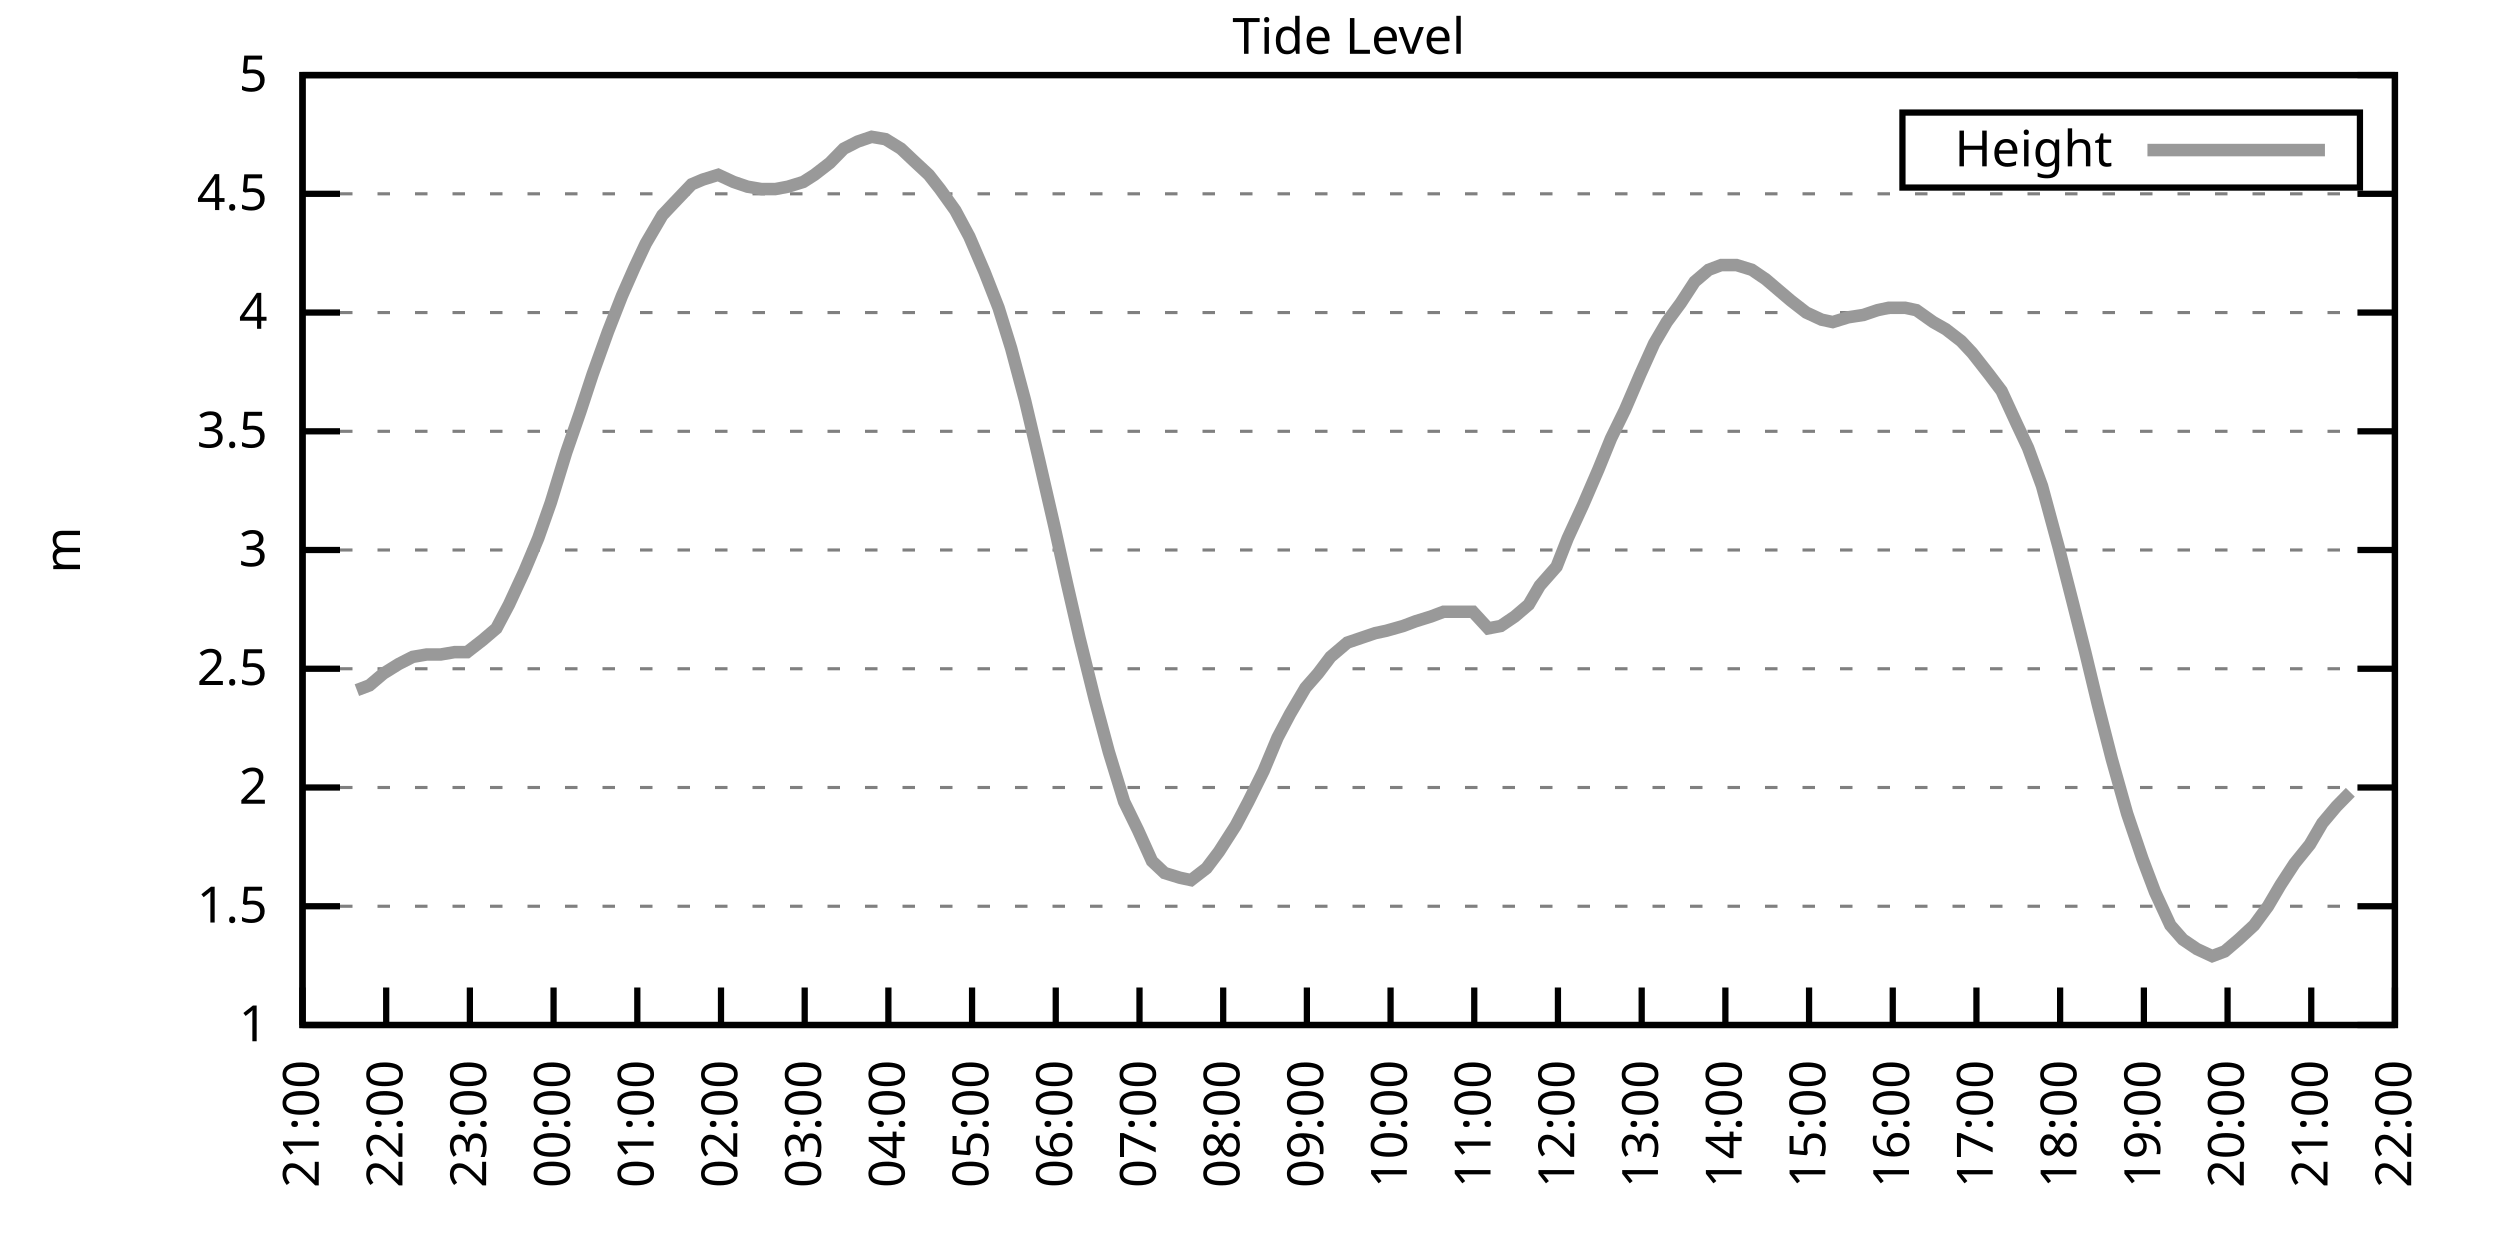
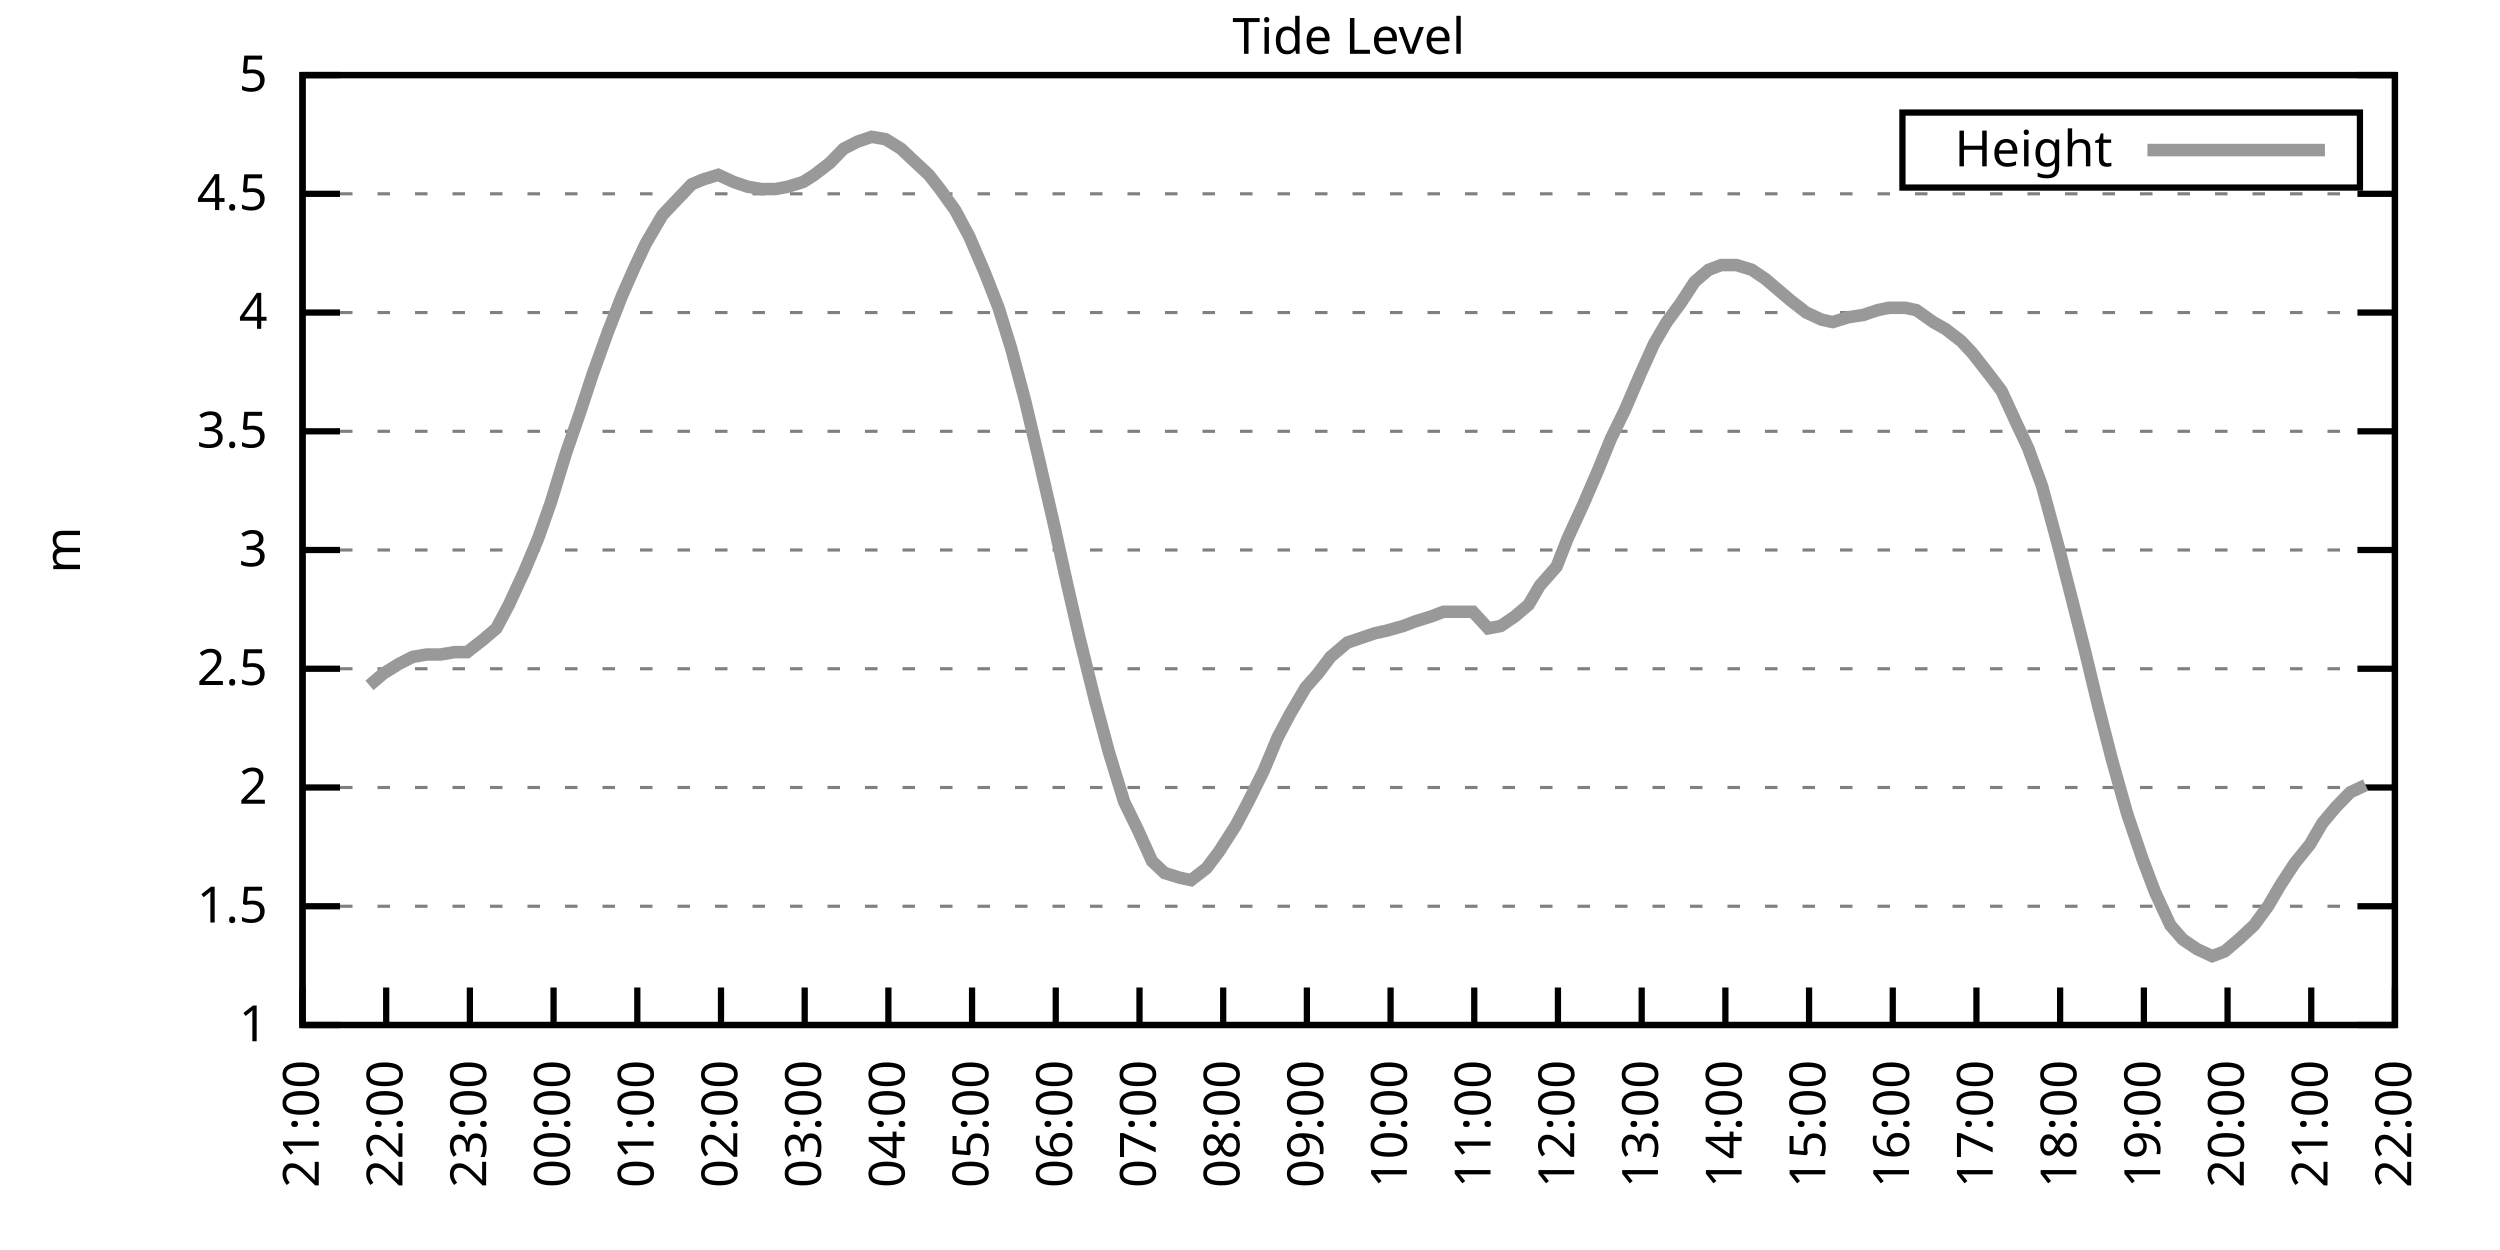
<svg xmlns="http://www.w3.org/2000/svg" xmlns:xlink="http://www.w3.org/1999/xlink" width="400" height="200" viewBox="0 0 400 200">
  <g id="gnuplot_canvas">
    <rect x="0" y="0" width="400" height="200" fill="none" />
    <defs>
      <circle id="gpDot" r="0.5" stroke-width="0.5" stroke="currentColor" />
      <path id="gpPt0" stroke-width="0.333" stroke="currentColor" d="M-1,0 h2 M0,-1 v2" />
      <path id="gpPt1" stroke-width="0.333" stroke="currentColor" d="M-1,-1 L1,1 M1,-1 L-1,1" />
      <path id="gpPt2" stroke-width="0.333" stroke="currentColor" d="M-1,0 L1,0 M0,-1 L0,1 M-1,-1 L1,1 M-1,1 L1,-1" />
      <rect id="gpPt3" stroke-width="0.333" stroke="currentColor" x="-1" y="-1" width="2" height="2" />
      <rect id="gpPt4" stroke-width="0.333" stroke="currentColor" fill="currentColor" x="-1" y="-1" width="2" height="2" />
      <circle id="gpPt5" stroke-width="0.333" stroke="currentColor" cx="0" cy="0" r="1" />
      <use xlink:href="#gpPt5" id="gpPt6" fill="currentColor" stroke="none" />
      <path id="gpPt7" stroke-width="0.333" stroke="currentColor" d="M0,-1.33 L-1.33,0.67 L1.33,0.67 z" />
      <use xlink:href="#gpPt7" id="gpPt8" fill="currentColor" stroke="none" />
      <use xlink:href="#gpPt7" id="gpPt9" stroke="currentColor" transform="rotate(180)" />
      <use xlink:href="#gpPt9" id="gpPt10" fill="currentColor" stroke="none" />
      <use xlink:href="#gpPt3" id="gpPt11" stroke="currentColor" transform="rotate(45)" />
      <use xlink:href="#gpPt11" id="gpPt12" fill="currentColor" stroke="none" />
      <path id="gpPt13" stroke-width="0.333" stroke="currentColor" d="M0,1.330 L1.265,0.411 L0.782,-1.067 L-0.782,-1.076 L-1.265,0.411 z" />
      <use xlink:href="#gpPt13" id="gpPt14" fill="currentColor" stroke="none" />
      <filter id="textbox" filterUnits="objectBoundingBox" x="0" y="0" height="1" width="1">
        <feFlood flood-color="white" flood-opacity="1" result="bgnd" />
        <feComposite in="SourceGraphic" in2="bgnd" operator="atop" />
      </filter>
      <filter id="greybox" filterUnits="objectBoundingBox" x="0" y="0" height="1" width="1">
        <feFlood flood-color="lightgrey" flood-opacity="1" result="grey" />
        <feComposite in="SourceGraphic" in2="grey" operator="atop" />
      </filter>
    </defs>
    <g fill="none" color="white" stroke="currentColor" stroke-width="1.00" stroke-linecap="butt" stroke-linejoin="miter">
</g>
    <g fill="none" color="black" stroke="currentColor" stroke-width="1.00" stroke-linecap="butt" stroke-linejoin="miter">
      <g stroke="none" shape-rendering="crispEdges">
        <polygon fill="rgb(255, 255, 255)" points="48.40,164.00 383.18,164.00 383.18,12.02 48.40,12.02 " />
      </g>
    </g>
    <g fill="none" color="black" stroke="currentColor" stroke-width="1.00" stroke-linecap="butt" stroke-linejoin="miter">
</g>
    <g fill="none" color="black" stroke="black" stroke-width="0.50" stroke-linecap="butt" stroke-linejoin="miter">
</g>
    <g fill="none" color="gray" stroke="currentColor" stroke-width="0.50" stroke-linecap="butt" stroke-linejoin="miter">
      <path stroke="gray" stroke-dasharray="2,4" class="gridline" d="M48.40,164.00 L383.19,164.00  " />
    </g>
    <g fill="none" color="gray" stroke="gray" stroke-width="1.00" stroke-linecap="butt" stroke-linejoin="miter">
</g>
    <g fill="none" color="black" stroke="currentColor" stroke-width="1.00" stroke-linecap="butt" stroke-linejoin="miter">
      <path stroke="black" d="M48.40,164.00 L54.40,164.00 M383.19,164.00 L377.19,164.00  " />
      <g transform="translate(42.80,166.60)" stroke="none" fill="black" font-family="Sans" font-size="8.00" text-anchor="end">
        <text>
          <tspan font-family="Sans"> 1</tspan>
        </text>
      </g>
    </g>
    <g fill="none" color="black" stroke="currentColor" stroke-width="1.00" stroke-linecap="butt" stroke-linejoin="miter">
</g>
    <g fill="none" color="black" stroke="black" stroke-width="0.50" stroke-linecap="butt" stroke-linejoin="miter">
</g>
    <g fill="none" color="gray" stroke="currentColor" stroke-width="0.50" stroke-linecap="butt" stroke-linejoin="miter">
      <path stroke="gray" stroke-dasharray="2,4" class="gridline" d="M48.40,145.00 L383.19,145.00  " />
    </g>
    <g fill="none" color="gray" stroke="gray" stroke-width="1.00" stroke-linecap="butt" stroke-linejoin="miter">
</g>
    <g fill="none" color="black" stroke="currentColor" stroke-width="1.00" stroke-linecap="butt" stroke-linejoin="miter">
      <path stroke="black" d="M48.40,145.00 L54.40,145.00 M383.19,145.00 L377.19,145.00  " />
      <g transform="translate(42.80,147.60)" stroke="none" fill="black" font-family="Sans" font-size="8.00" text-anchor="end">
        <text>
          <tspan font-family="Sans"> 1.5</tspan>
        </text>
      </g>
    </g>
    <g fill="none" color="black" stroke="currentColor" stroke-width="1.00" stroke-linecap="butt" stroke-linejoin="miter">
</g>
    <g fill="none" color="black" stroke="black" stroke-width="0.50" stroke-linecap="butt" stroke-linejoin="miter">
</g>
    <g fill="none" color="gray" stroke="currentColor" stroke-width="0.50" stroke-linecap="butt" stroke-linejoin="miter">
      <path stroke="gray" stroke-dasharray="2,4" class="gridline" d="M48.40,126.00 L383.19,126.00  " />
    </g>
    <g fill="none" color="gray" stroke="gray" stroke-width="1.00" stroke-linecap="butt" stroke-linejoin="miter">
</g>
    <g fill="none" color="black" stroke="currentColor" stroke-width="1.00" stroke-linecap="butt" stroke-linejoin="miter">
      <path stroke="black" d="M48.40,126.00 L54.40,126.00 M383.19,126.00 L377.19,126.00  " />
      <g transform="translate(42.80,128.60)" stroke="none" fill="black" font-family="Sans" font-size="8.00" text-anchor="end">
        <text>
          <tspan font-family="Sans"> 2</tspan>
        </text>
      </g>
    </g>
    <g fill="none" color="black" stroke="currentColor" stroke-width="1.00" stroke-linecap="butt" stroke-linejoin="miter">
</g>
    <g fill="none" color="black" stroke="black" stroke-width="0.50" stroke-linecap="butt" stroke-linejoin="miter">
</g>
    <g fill="none" color="gray" stroke="currentColor" stroke-width="0.50" stroke-linecap="butt" stroke-linejoin="miter">
      <path stroke="gray" stroke-dasharray="2,4" class="gridline" d="M48.40,107.00 L383.19,107.00  " />
    </g>
    <g fill="none" color="gray" stroke="gray" stroke-width="1.00" stroke-linecap="butt" stroke-linejoin="miter">
</g>
    <g fill="none" color="black" stroke="currentColor" stroke-width="1.00" stroke-linecap="butt" stroke-linejoin="miter">
      <path stroke="black" d="M48.40,107.00 L54.40,107.00 M383.19,107.00 L377.19,107.00  " />
      <g transform="translate(42.80,109.60)" stroke="none" fill="black" font-family="Sans" font-size="8.00" text-anchor="end">
        <text>
          <tspan font-family="Sans"> 2.5</tspan>
        </text>
      </g>
    </g>
    <g fill="none" color="black" stroke="currentColor" stroke-width="1.00" stroke-linecap="butt" stroke-linejoin="miter">
</g>
    <g fill="none" color="black" stroke="black" stroke-width="0.50" stroke-linecap="butt" stroke-linejoin="miter">
</g>
    <g fill="none" color="gray" stroke="currentColor" stroke-width="0.50" stroke-linecap="butt" stroke-linejoin="miter">
      <path stroke="gray" stroke-dasharray="2,4" class="gridline" d="M48.40,88.00 L383.19,88.00  " />
    </g>
    <g fill="none" color="gray" stroke="gray" stroke-width="1.00" stroke-linecap="butt" stroke-linejoin="miter">
</g>
    <g fill="none" color="black" stroke="currentColor" stroke-width="1.00" stroke-linecap="butt" stroke-linejoin="miter">
      <path stroke="black" d="M48.40,88.00 L54.40,88.00 M383.19,88.00 L377.19,88.00  " />
      <g transform="translate(42.80,90.60)" stroke="none" fill="black" font-family="Sans" font-size="8.00" text-anchor="end">
        <text>
          <tspan font-family="Sans"> 3</tspan>
        </text>
      </g>
    </g>
    <g fill="none" color="black" stroke="currentColor" stroke-width="1.00" stroke-linecap="butt" stroke-linejoin="miter">
</g>
    <g fill="none" color="black" stroke="black" stroke-width="0.50" stroke-linecap="butt" stroke-linejoin="miter">
</g>
    <g fill="none" color="gray" stroke="currentColor" stroke-width="0.50" stroke-linecap="butt" stroke-linejoin="miter">
      <path stroke="gray" stroke-dasharray="2,4" class="gridline" d="M48.40,69.01 L383.19,69.01  " />
    </g>
    <g fill="none" color="gray" stroke="gray" stroke-width="1.00" stroke-linecap="butt" stroke-linejoin="miter">
</g>
    <g fill="none" color="black" stroke="currentColor" stroke-width="1.00" stroke-linecap="butt" stroke-linejoin="miter">
      <path stroke="black" d="M48.40,69.01 L54.40,69.01 M383.19,69.01 L377.19,69.01  " />
      <g transform="translate(42.80,71.61)" stroke="none" fill="black" font-family="Sans" font-size="8.00" text-anchor="end">
        <text>
          <tspan font-family="Sans"> 3.5</tspan>
        </text>
      </g>
    </g>
    <g fill="none" color="black" stroke="currentColor" stroke-width="1.00" stroke-linecap="butt" stroke-linejoin="miter">
</g>
    <g fill="none" color="black" stroke="black" stroke-width="0.50" stroke-linecap="butt" stroke-linejoin="miter">
</g>
    <g fill="none" color="gray" stroke="currentColor" stroke-width="0.50" stroke-linecap="butt" stroke-linejoin="miter">
      <path stroke="gray" stroke-dasharray="2,4" class="gridline" d="M48.40,50.01 L383.19,50.01  " />
    </g>
    <g fill="none" color="gray" stroke="gray" stroke-width="1.00" stroke-linecap="butt" stroke-linejoin="miter">
</g>
    <g fill="none" color="black" stroke="currentColor" stroke-width="1.00" stroke-linecap="butt" stroke-linejoin="miter">
      <path stroke="black" d="M48.40,50.01 L54.40,50.01 M383.19,50.01 L377.19,50.01  " />
      <g transform="translate(42.80,52.61)" stroke="none" fill="black" font-family="Sans" font-size="8.00" text-anchor="end">
        <text>
          <tspan font-family="Sans"> 4</tspan>
        </text>
      </g>
    </g>
    <g fill="none" color="black" stroke="currentColor" stroke-width="1.00" stroke-linecap="butt" stroke-linejoin="miter">
</g>
    <g fill="none" color="black" stroke="black" stroke-width="0.50" stroke-linecap="butt" stroke-linejoin="miter">
</g>
    <g fill="none" color="gray" stroke="currentColor" stroke-width="0.50" stroke-linecap="butt" stroke-linejoin="miter">
      <path stroke="gray" stroke-dasharray="2,4" class="gridline" d="M48.40,31.01 L383.19,31.01  " />
    </g>
    <g fill="none" color="gray" stroke="gray" stroke-width="1.00" stroke-linecap="butt" stroke-linejoin="miter">
</g>
    <g fill="none" color="black" stroke="currentColor" stroke-width="1.00" stroke-linecap="butt" stroke-linejoin="miter">
      <path stroke="black" d="M48.40,31.01 L54.40,31.01 M383.19,31.01 L377.19,31.01  " />
      <g transform="translate(42.80,33.61)" stroke="none" fill="black" font-family="Sans" font-size="8.00" text-anchor="end">
        <text>
          <tspan font-family="Sans"> 4.5</tspan>
        </text>
      </g>
    </g>
    <g fill="none" color="black" stroke="currentColor" stroke-width="1.00" stroke-linecap="butt" stroke-linejoin="miter">
</g>
    <g fill="none" color="black" stroke="black" stroke-width="0.50" stroke-linecap="butt" stroke-linejoin="miter">
</g>
    <g fill="none" color="gray" stroke="currentColor" stroke-width="0.50" stroke-linecap="butt" stroke-linejoin="miter">
      <path stroke="gray" stroke-dasharray="2,4" class="gridline" d="M48.40,12.01 L383.19,12.01  " />
    </g>
    <g fill="none" color="gray" stroke="gray" stroke-width="1.00" stroke-linecap="butt" stroke-linejoin="miter">
</g>
    <g fill="none" color="black" stroke="currentColor" stroke-width="1.00" stroke-linecap="butt" stroke-linejoin="miter">
      <path stroke="black" d="M48.40,12.01 L54.40,12.01 M383.19,12.01 L377.19,12.01  " />
      <g transform="translate(42.80,14.61)" stroke="none" fill="black" font-family="Sans" font-size="8.00" text-anchor="end">
        <text>
          <tspan font-family="Sans"> 5</tspan>
        </text>
      </g>
    </g>
    <g fill="none" color="black" stroke="currentColor" stroke-width="1.00" stroke-linecap="butt" stroke-linejoin="miter">
      <path stroke="black" d="M48.40,164.00 L48.40,158.00  " />
      <g transform="translate(51.00,169.60) rotate(270.00)" stroke="none" fill="black" font-family="Sans" font-size="8.00" text-anchor="end">
        <text>
          <tspan font-family="Sans">21:00</tspan>
        </text>
      </g>
    </g>
    <g fill="none" color="black" stroke="currentColor" stroke-width="1.00" stroke-linecap="butt" stroke-linejoin="miter">
      <path stroke="black" d="M61.79,164.00 L61.79,158.00  " />
      <g transform="translate(64.39,169.60) rotate(270.00)" stroke="none" fill="black" font-family="Sans" font-size="8.00" text-anchor="end">
        <text>
          <tspan font-family="Sans">22:00</tspan>
        </text>
      </g>
    </g>
    <g fill="none" color="black" stroke="currentColor" stroke-width="1.00" stroke-linecap="butt" stroke-linejoin="miter">
      <path stroke="black" d="M75.18,164.00 L75.18,158.00  " />
      <g transform="translate(77.78,169.60) rotate(270.00)" stroke="none" fill="black" font-family="Sans" font-size="8.00" text-anchor="end">
        <text>
          <tspan font-family="Sans">23:00</tspan>
        </text>
      </g>
    </g>
    <g fill="none" color="black" stroke="currentColor" stroke-width="1.00" stroke-linecap="butt" stroke-linejoin="miter">
      <path stroke="black" d="M88.57,164.00 L88.57,158.00  " />
      <g transform="translate(91.17,169.60) rotate(270.00)" stroke="none" fill="black" font-family="Sans" font-size="8.00" text-anchor="end">
        <text>
          <tspan font-family="Sans">00:00</tspan>
        </text>
      </g>
    </g>
    <g fill="none" color="black" stroke="currentColor" stroke-width="1.00" stroke-linecap="butt" stroke-linejoin="miter">
      <path stroke="black" d="M101.97,164.00 L101.97,158.00  " />
      <g transform="translate(104.57,169.60) rotate(270.00)" stroke="none" fill="black" font-family="Sans" font-size="8.00" text-anchor="end">
        <text>
          <tspan font-family="Sans">01:00</tspan>
        </text>
      </g>
    </g>
    <g fill="none" color="black" stroke="currentColor" stroke-width="1.00" stroke-linecap="butt" stroke-linejoin="miter">
      <path stroke="black" d="M115.36,164.00 L115.36,158.00  " />
      <g transform="translate(117.96,169.60) rotate(270.00)" stroke="none" fill="black" font-family="Sans" font-size="8.00" text-anchor="end">
        <text>
          <tspan font-family="Sans">02:00</tspan>
        </text>
      </g>
    </g>
    <g fill="none" color="black" stroke="currentColor" stroke-width="1.00" stroke-linecap="butt" stroke-linejoin="miter">
      <path stroke="black" d="M128.75,164.00 L128.75,158.00  " />
      <g transform="translate(131.35,169.60) rotate(270.00)" stroke="none" fill="black" font-family="Sans" font-size="8.00" text-anchor="end">
        <text>
          <tspan font-family="Sans">03:00</tspan>
        </text>
      </g>
    </g>
    <g fill="none" color="black" stroke="currentColor" stroke-width="1.00" stroke-linecap="butt" stroke-linejoin="miter">
      <path stroke="black" d="M142.14,164.00 L142.14,158.00  " />
      <g transform="translate(144.74,169.60) rotate(270.00)" stroke="none" fill="black" font-family="Sans" font-size="8.00" text-anchor="end">
        <text>
          <tspan font-family="Sans">04:00</tspan>
        </text>
      </g>
    </g>
    <g fill="none" color="black" stroke="currentColor" stroke-width="1.00" stroke-linecap="butt" stroke-linejoin="miter">
      <path stroke="black" d="M155.53,164.00 L155.53,158.00  " />
      <g transform="translate(158.13,169.60) rotate(270.00)" stroke="none" fill="black" font-family="Sans" font-size="8.00" text-anchor="end">
        <text>
          <tspan font-family="Sans">05:00</tspan>
        </text>
      </g>
    </g>
    <g fill="none" color="black" stroke="currentColor" stroke-width="1.00" stroke-linecap="butt" stroke-linejoin="miter">
      <path stroke="black" d="M168.92,164.00 L168.92,158.00  " />
      <g transform="translate(171.52,169.60) rotate(270.00)" stroke="none" fill="black" font-family="Sans" font-size="8.00" text-anchor="end">
        <text>
          <tspan font-family="Sans">06:00</tspan>
        </text>
      </g>
    </g>
    <g fill="none" color="black" stroke="currentColor" stroke-width="1.00" stroke-linecap="butt" stroke-linejoin="miter">
      <path stroke="black" d="M182.32,164.00 L182.32,158.00  " />
      <g transform="translate(184.92,169.60) rotate(270.00)" stroke="none" fill="black" font-family="Sans" font-size="8.00" text-anchor="end">
        <text>
          <tspan font-family="Sans">07:00</tspan>
        </text>
      </g>
    </g>
    <g fill="none" color="black" stroke="currentColor" stroke-width="1.00" stroke-linecap="butt" stroke-linejoin="miter">
      <path stroke="black" d="M195.71,164.00 L195.71,158.00  " />
      <g transform="translate(198.31,169.60) rotate(270.00)" stroke="none" fill="black" font-family="Sans" font-size="8.00" text-anchor="end">
        <text>
          <tspan font-family="Sans">08:00</tspan>
        </text>
      </g>
    </g>
    <g fill="none" color="black" stroke="currentColor" stroke-width="1.00" stroke-linecap="butt" stroke-linejoin="miter">
      <path stroke="black" d="M209.10,164.00 L209.10,158.00  " />
      <g transform="translate(211.70,169.60) rotate(270.00)" stroke="none" fill="black" font-family="Sans" font-size="8.00" text-anchor="end">
        <text>
          <tspan font-family="Sans">09:00</tspan>
        </text>
      </g>
    </g>
    <g fill="none" color="black" stroke="currentColor" stroke-width="1.00" stroke-linecap="butt" stroke-linejoin="miter">
      <path stroke="black" d="M222.49,164.00 L222.49,158.00  " />
      <g transform="translate(225.09,169.60) rotate(270.00)" stroke="none" fill="black" font-family="Sans" font-size="8.00" text-anchor="end">
        <text>
          <tspan font-family="Sans">10:00</tspan>
        </text>
      </g>
    </g>
    <g fill="none" color="black" stroke="currentColor" stroke-width="1.00" stroke-linecap="butt" stroke-linejoin="miter">
      <path stroke="black" d="M235.88,164.00 L235.88,158.00  " />
      <g transform="translate(238.48,169.60) rotate(270.00)" stroke="none" fill="black" font-family="Sans" font-size="8.00" text-anchor="end">
        <text>
          <tspan font-family="Sans">11:00</tspan>
        </text>
      </g>
    </g>
    <g fill="none" color="black" stroke="currentColor" stroke-width="1.00" stroke-linecap="butt" stroke-linejoin="miter">
      <path stroke="black" d="M249.27,164.00 L249.27,158.00  " />
      <g transform="translate(251.87,169.60) rotate(270.00)" stroke="none" fill="black" font-family="Sans" font-size="8.00" text-anchor="end">
        <text>
          <tspan font-family="Sans">12:00</tspan>
        </text>
      </g>
    </g>
    <g fill="none" color="black" stroke="currentColor" stroke-width="1.00" stroke-linecap="butt" stroke-linejoin="miter">
      <path stroke="black" d="M262.67,164.00 L262.67,158.00  " />
      <g transform="translate(265.27,169.60) rotate(270.00)" stroke="none" fill="black" font-family="Sans" font-size="8.00" text-anchor="end">
        <text>
          <tspan font-family="Sans">13:00</tspan>
        </text>
      </g>
    </g>
    <g fill="none" color="black" stroke="currentColor" stroke-width="1.00" stroke-linecap="butt" stroke-linejoin="miter">
      <path stroke="black" d="M276.06,164.00 L276.06,158.00  " />
      <g transform="translate(278.66,169.60) rotate(270.00)" stroke="none" fill="black" font-family="Sans" font-size="8.00" text-anchor="end">
        <text>
          <tspan font-family="Sans">14:00</tspan>
        </text>
      </g>
    </g>
    <g fill="none" color="black" stroke="currentColor" stroke-width="1.00" stroke-linecap="butt" stroke-linejoin="miter">
      <path stroke="black" d="M289.45,164.00 L289.45,158.00  " />
      <g transform="translate(292.05,169.60) rotate(270.00)" stroke="none" fill="black" font-family="Sans" font-size="8.00" text-anchor="end">
        <text>
          <tspan font-family="Sans">15:00</tspan>
        </text>
      </g>
    </g>
    <g fill="none" color="black" stroke="currentColor" stroke-width="1.00" stroke-linecap="butt" stroke-linejoin="miter">
      <path stroke="black" d="M302.84,164.00 L302.84,158.00  " />
      <g transform="translate(305.44,169.60) rotate(270.00)" stroke="none" fill="black" font-family="Sans" font-size="8.00" text-anchor="end">
        <text>
          <tspan font-family="Sans">16:00</tspan>
        </text>
      </g>
    </g>
    <g fill="none" color="black" stroke="currentColor" stroke-width="1.00" stroke-linecap="butt" stroke-linejoin="miter">
      <path stroke="black" d="M316.23,164.00 L316.23,158.00  " />
      <g transform="translate(318.83,169.60) rotate(270.00)" stroke="none" fill="black" font-family="Sans" font-size="8.00" text-anchor="end">
        <text>
          <tspan font-family="Sans">17:00</tspan>
        </text>
      </g>
    </g>
    <g fill="none" color="black" stroke="currentColor" stroke-width="1.00" stroke-linecap="butt" stroke-linejoin="miter">
      <path stroke="black" d="M329.62,164.00 L329.62,158.00  " />
      <g transform="translate(332.22,169.60) rotate(270.00)" stroke="none" fill="black" font-family="Sans" font-size="8.00" text-anchor="end">
        <text>
          <tspan font-family="Sans">18:00</tspan>
        </text>
      </g>
    </g>
    <g fill="none" color="black" stroke="currentColor" stroke-width="1.00" stroke-linecap="butt" stroke-linejoin="miter">
      <path stroke="black" d="M343.02,164.00 L343.02,158.00  " />
      <g transform="translate(345.62,169.60) rotate(270.00)" stroke="none" fill="black" font-family="Sans" font-size="8.00" text-anchor="end">
        <text>
          <tspan font-family="Sans">19:00</tspan>
        </text>
      </g>
    </g>
    <g fill="none" color="black" stroke="currentColor" stroke-width="1.00" stroke-linecap="butt" stroke-linejoin="miter">
      <path stroke="black" d="M356.41,164.00 L356.41,158.00  " />
      <g transform="translate(359.01,169.60) rotate(270.00)" stroke="none" fill="black" font-family="Sans" font-size="8.00" text-anchor="end">
        <text>
          <tspan font-family="Sans">20:00</tspan>
        </text>
      </g>
    </g>
    <g fill="none" color="black" stroke="currentColor" stroke-width="1.00" stroke-linecap="butt" stroke-linejoin="miter">
      <path stroke="black" d="M369.80,164.00 L369.80,158.00  " />
      <g transform="translate(372.40,169.60) rotate(270.00)" stroke="none" fill="black" font-family="Sans" font-size="8.00" text-anchor="end">
        <text>
          <tspan font-family="Sans">21:00</tspan>
        </text>
      </g>
    </g>
    <g fill="none" color="black" stroke="currentColor" stroke-width="1.00" stroke-linecap="butt" stroke-linejoin="miter">
      <path stroke="black" d="M383.19,164.00 L383.19,158.00  " />
      <g transform="translate(385.79,169.60) rotate(270.00)" stroke="none" fill="black" font-family="Sans" font-size="8.00" text-anchor="end">
        <text>
          <tspan font-family="Sans">22:00</tspan>
        </text>
      </g>
    </g>
    <g fill="none" color="black" stroke="currentColor" stroke-width="1.00" stroke-linecap="butt" stroke-linejoin="miter">
</g>
    <g fill="none" color="black" stroke="currentColor" stroke-width="1.00" stroke-linecap="butt" stroke-linejoin="miter">
      <path stroke="black" d="M48.40,12.01 L48.40,164.00 L383.19,164.00 L383.19,12.01 L48.40,12.01 Z  " />
    </g>
    <g fill="none" color="black" stroke="currentColor" stroke-width="1.00" stroke-linecap="butt" stroke-linejoin="miter">
</g>
    <g fill="none" color="black" stroke="currentColor" stroke-width="1.00" stroke-linecap="butt" stroke-linejoin="miter">
      <path stroke="black" d="M304.39,30.01 L304.39,18.01 L377.59,18.01 L377.59,30.01 L304.39,30.01 Z  " />
    </g>
    <g id="Tide_level_plot_1">
      <g fill="none" color="white" stroke="black" stroke-width="2.00" stroke-linecap="butt" stroke-linejoin="miter">
</g>
      <g fill="none" color="black" stroke="currentColor" stroke-width="2.00" stroke-linecap="butt" stroke-linejoin="miter">
        <g transform="translate(337.99,26.61)" stroke="none" fill="black" font-family="Sans" font-size="8.00" text-anchor="end">
          <text>
            <tspan font-family="Sans">Height</tspan>
          </text>
        </g>
      </g>
      <g fill="none" color="black" stroke="currentColor" stroke-width="2.00" stroke-linecap="butt" stroke-linejoin="miter">
-         <path stroke="rgb(153, 153, 153)" d="M343.59,24.01 L371.99,24.01 M57.10,110.42 L59.11,109.66 L61.35,107.76 L63.80,106.24 L66.03,105.10 L68.26,104.72   L70.50,104.72 L72.73,104.34 L74.74,104.34 L77.19,102.44 L79.42,100.54 L81.43,96.74 L83.89,91.42 L86.12,86.11   L88.13,80.41 L90.58,72.43 L92.82,65.97 L94.82,59.89 L97.28,53.05 L99.51,47.35 L101.52,42.79 L103.31,38.99   L105.98,34.43 L107.77,32.53 L110.67,29.49 L112.46,28.73 L114.91,27.97 L117.37,29.11 L119.60,29.87 L121.83,30.25   L124.06,30.25 L126.07,29.87 L128.53,29.11 L130.31,27.97 L132.77,26.07 L135.00,23.79 L137.23,22.65 L139.46,21.89   L141.69,22.27 L144.15,23.79 L146.16,25.69 L148.61,27.97 L150.40,30.25 L152.85,33.67 L155.09,37.85 L157.54,43.55   L159.77,49.25 L161.78,55.71 L164.01,64.07 L166.25,73.57 L168.70,84.21 L170.71,93.32 L172.72,102.06 L175.17,111.94   L177.41,120.30 L179.86,128.28 L182.09,132.84 L184.32,137.78 L186.33,139.68 L188.79,140.44 L190.57,140.82 L193.03,138.92   L195.04,136.26 L197.72,132.08 L199.73,128.28 L202.18,123.34 L204.41,118.02 L206.42,114.22 L208.88,110.04 L210.88,107.76   L212.89,105.10 L215.57,102.82 L217.80,102.06 L220.04,101.30 L221.82,100.92 L224.50,100.16 L226.51,99.40 L228.96,98.64   L230.97,97.88 L232.98,97.88 L235.66,97.88 L238.11,100.54 L240.12,100.16 L242.36,98.64 L244.59,96.74 L246.37,93.70   L249.05,90.66 L250.84,86.11 L253.29,80.79 L255.75,75.09 L257.76,70.15 L259.99,65.59 L262.44,59.89 L264.67,54.95   L266.68,51.53 L268.92,48.49 L271.15,45.07 L273.38,43.17 L275.39,42.41 L277.84,42.41 L280.30,43.17 L282.53,44.69   L284.76,46.59 L286.55,48.11 L289.00,50.01 L291.46,51.15 L293.24,51.53 L295.70,50.77 L298.15,50.39 L300.39,49.63   L302.17,49.25 L304.85,49.25 L306.63,49.63 L309.31,51.53 L311.32,52.67 L313.78,54.57 L315.56,56.47 L318.24,59.89   L320.25,62.55 L322.70,67.87 L324.49,71.67 L326.72,77.75 L329.40,87.63 L331.63,96.36 L333.64,104.34 L335.65,112.70   L337.88,121.44 L340.34,130.18 L342.79,137.40 L344.80,142.72 L347.26,148.04 L349.26,150.32 L351.50,151.84 L353.95,152.98   L355.96,152.22 L358.19,150.32 L360.65,148.04 L362.88,145.00 L364.89,141.58 L367.12,138.16 L369.58,135.12 L371.58,131.70   L373.82,129.04 L376.05,126.76  " />
+         <path stroke="rgb(153, 153, 153)" d="M343.59,24.01 L371.99,24.01 M59.11,109.66 L61.35,107.76 L63.80,106.24 L66.03,105.10 L68.26,104.72 L70.50,104.72   L72.73,104.34 L74.74,104.34 L77.19,102.44 L79.42,100.54 L81.43,96.74 L83.89,91.42 L86.12,86.11 L88.13,80.41   L90.58,72.43 L92.82,65.97 L94.82,59.89 L97.28,53.05 L99.51,47.35 L101.52,42.79 L103.31,38.99 L105.98,34.43   L107.77,32.53 L110.67,29.49 L112.46,28.73 L114.91,27.97 L117.37,29.11 L119.60,29.87 L121.83,30.25 L124.06,30.25   L126.07,29.87 L128.53,29.11 L130.31,27.97 L132.77,26.07 L135.00,23.79 L137.23,22.65 L139.46,21.89 L141.69,22.27   L144.15,23.79 L146.16,25.69 L148.61,27.97 L150.40,30.25 L152.85,33.67 L155.09,37.85 L157.54,43.55 L159.77,49.25   L161.78,55.71 L164.01,64.07 L166.25,73.57 L168.70,84.21 L170.71,93.32 L172.72,102.06 L175.17,111.94 L177.41,120.30   L179.86,128.28 L182.09,132.84 L184.32,137.78 L186.33,139.68 L188.79,140.44 L190.57,140.82 L193.03,138.92 L195.04,136.26   L197.72,132.08 L199.73,128.28 L202.18,123.34 L204.41,118.02 L206.42,114.22 L208.88,110.04 L210.88,107.76 L212.89,105.10   L215.57,102.82 L217.80,102.06 L220.04,101.30 L221.82,100.92 L224.50,100.16 L226.51,99.40 L228.96,98.64 L230.97,97.88   L232.98,97.88 L235.66,97.88 L238.11,100.54 L240.12,100.16 L242.36,98.64 L244.59,96.74 L246.37,93.70 L249.05,90.66   L250.84,86.11 L253.29,80.79 L255.75,75.09 L257.76,70.15 L259.99,65.59 L262.44,59.89 L264.67,54.95 L266.68,51.53   L268.92,48.49 L271.15,45.07 L273.38,43.17 L275.39,42.41 L277.84,42.41 L280.30,43.17 L282.53,44.69 L284.76,46.59   L286.55,48.11 L289.00,50.01 L291.46,51.15 L293.24,51.53 L295.70,50.77 L298.15,50.39 L300.39,49.63 L302.17,49.25   L304.85,49.25 L306.63,49.63 L309.31,51.53 L311.32,52.67 L313.78,54.57 L315.56,56.47 L318.24,59.89 L320.25,62.55   L322.70,67.87 L324.49,71.67 L326.72,77.75 L329.40,87.63 L331.63,96.36 L333.64,104.34 L335.65,112.70 L337.88,121.44   L340.34,130.18 L342.79,137.40 L344.80,142.72 L347.26,148.04 L349.26,150.32 L351.50,151.84 L353.95,152.98 L355.96,152.22   L358.19,150.32 L360.65,148.04 L362.88,145.00 L364.89,141.58 L367.12,138.16 L369.58,135.12 L371.58,131.70 L373.82,129.04   L376.05,126.76 L378.50,125.62  " />
      </g>
    </g>
    <g fill="none" color="black" stroke="currentColor" stroke-width="2.00" stroke-linecap="butt" stroke-linejoin="miter">
</g>
    <g fill="none" color="black" stroke="black" stroke-width="1.00" stroke-linecap="butt" stroke-linejoin="miter">
</g>
    <g fill="none" color="black" stroke="currentColor" stroke-width="1.00" stroke-linecap="butt" stroke-linejoin="miter">
      <path stroke="black" d="M48.40,12.01 L48.40,164.00 L383.19,164.00 L383.19,12.01 L48.40,12.01 Z  " />
      <g transform="translate(12.80,88.01) rotate(270.00)" stroke="none" fill="black" font-family="Sans" font-size="8.00" text-anchor="middle">
        <text>
          <tspan font-family="Sans">m</tspan>
        </text>
      </g>
    </g>
    <g fill="none" color="black" stroke="currentColor" stroke-width="1.00" stroke-linecap="butt" stroke-linejoin="miter">
</g>
    <g fill="none" color="black" stroke="currentColor" stroke-width="1.00" stroke-linecap="butt" stroke-linejoin="miter">
      <g transform="translate(215.79,8.61)" stroke="none" fill="black" font-family="Sans" font-size="8.00" text-anchor="middle">
        <text>
          <tspan font-family="Sans">Tide Level</tspan>
        </text>
      </g>
    </g>
    <g fill="none" color="black" stroke="currentColor" stroke-width="1.00" stroke-linecap="butt" stroke-linejoin="miter">
</g>
  </g>
</svg>
